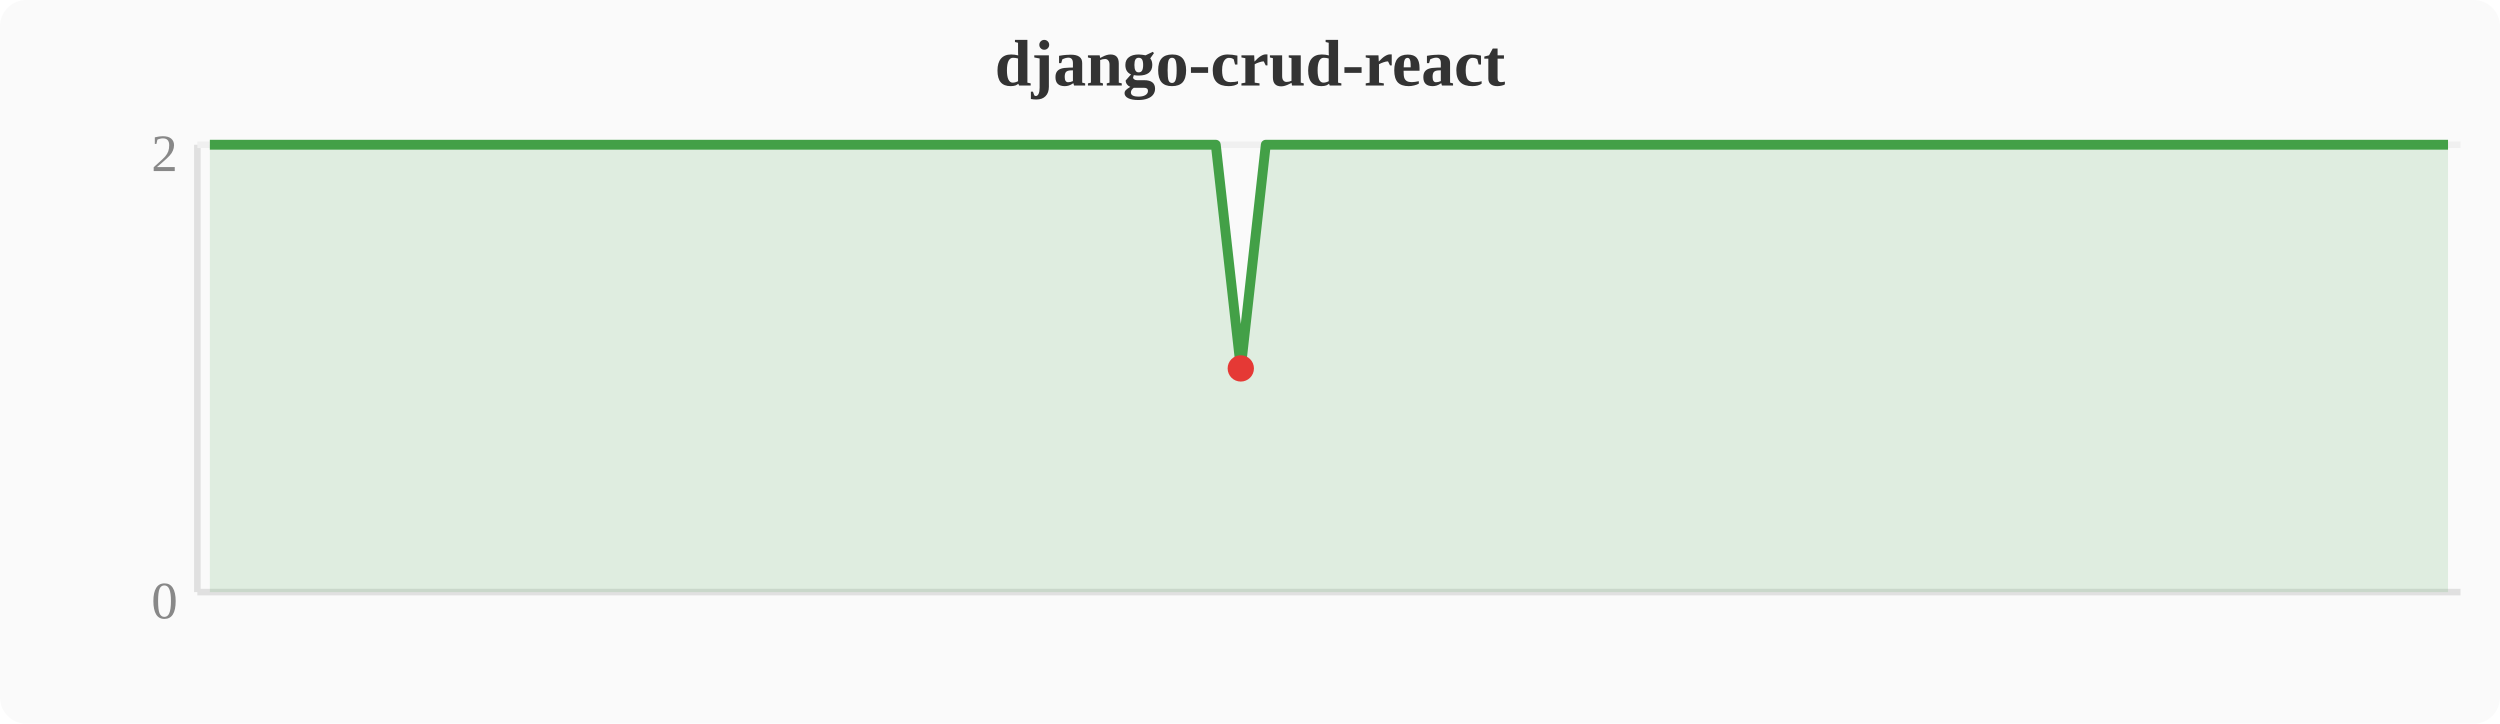
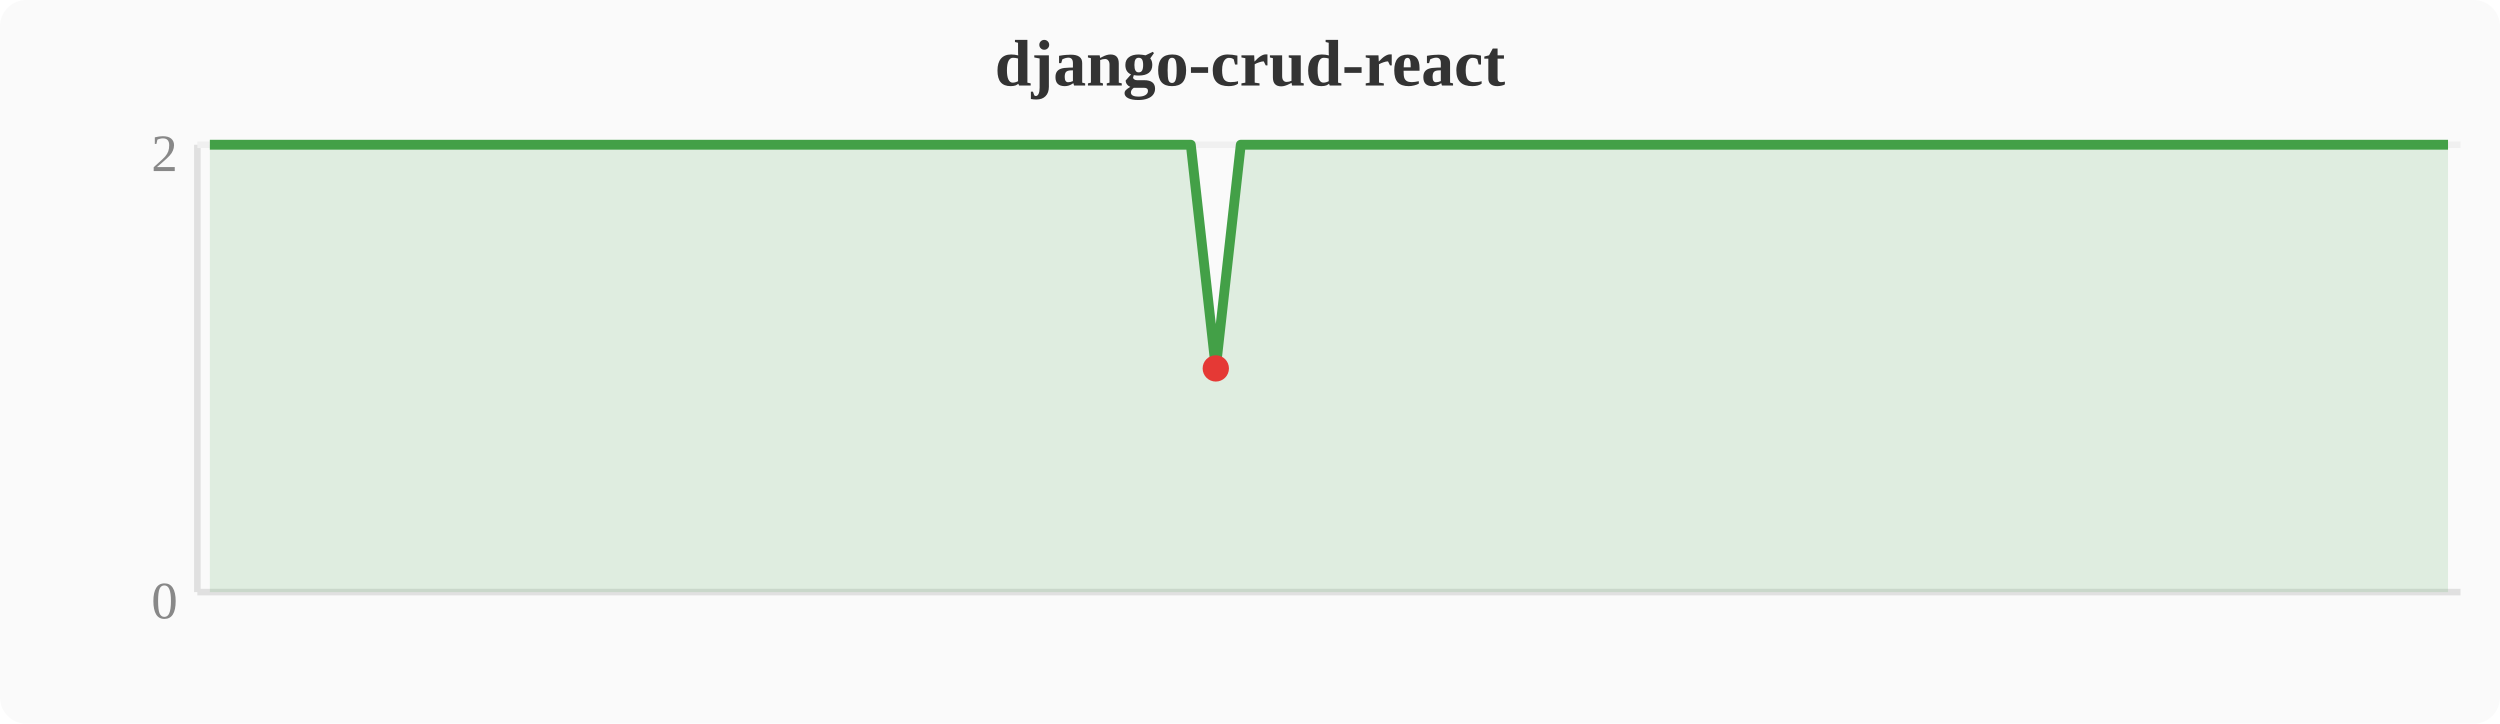
<svg xmlns="http://www.w3.org/2000/svg" width="380" height="110" viewBox="0 0 380 110">
  <rect width="380" height="110" fill="#fafafa" rx="4" />
  <text x="190" y="13" text-anchor="middle" font-size="10" font-weight="bold" fill="#333">django-crud-react</text>
  <line x1="30" y1="22" x2="30" y2="90" stroke="#e0e0e0" stroke-width="1" />
  <line x1="30" y1="90" x2="374" y2="90" stroke="#e0e0e0" stroke-width="1" />
  <line x1="30" y1="22" x2="374" y2="22" stroke="#f0f0f0" stroke-width="1" />
  <text x="27" y="94" text-anchor="end" font-size="8" fill="#888">0</text>
  <text x="27" y="26" text-anchor="end" font-size="8" fill="#888">2</text>
-   <polygon points="31.9,22.0 35.7,22.0 39.6,22.0 43.4,22.0 47.2,22.0 51.0,22.0 54.8,22.0 58.7,22.0 62.5,22.0 66.3,22.0 70.1,22.0 74.0,22.0 77.8,22.0 81.6,22.0 85.4,22.0 89.2,22.0 93.1,22.0 96.9,22.0 100.7,22.0 104.5,22.0 108.4,22.0 112.2,22.0 116.0,22.0 119.8,22.0 123.6,22.0 127.5,22.0 131.3,22.0 135.1,22.0 138.9,22.0 142.8,22.0 146.6,22.0 150.4,22.0 154.2,22.0 158.0,22.0 161.9,22.0 165.7,22.0 169.5,22.0 173.3,22.0 177.2,22.0 181.0,22.0 184.8,22.0 188.6,56.0 192.4,22.0 196.3,22.0 200.1,22.0 203.9,22.0 207.7,22.0 211.6,22.0 215.4,22.0 219.2,22.0 223.0,22.0 226.8,22.0 230.7,22.0 234.5,22.0 238.3,22.0 242.1,22.0 246.0,22.0 249.8,22.0 253.6,22.0 257.4,22.0 261.2,22.0 265.1,22.0 268.9,22.0 272.7,22.0 276.5,22.0 280.4,22.0 284.2,22.0 288.0,22.0 291.8,22.0 295.6,22.0 299.5,22.0 303.3,22.0 307.1,22.0 310.9,22.0 314.8,22.0 318.6,22.0 322.4,22.0 326.2,22.0 330.0,22.0 333.9,22.0 337.7,22.0 341.5,22.0 345.3,22.0 349.2,22.0 353.0,22.0 356.8,22.0 360.6,22.0 364.4,22.0 368.3,22.0 372.1,22.0 372.1,90 31.9,90" fill="#43a047" opacity="0.15" />
-   <polyline points="31.9,22.0 35.7,22.0 39.6,22.0 43.4,22.0 47.2,22.0 51.0,22.0 54.8,22.0 58.7,22.0 62.5,22.0 66.3,22.0 70.1,22.0 74.0,22.0 77.8,22.0 81.6,22.0 85.4,22.0 89.2,22.0 93.1,22.0 96.9,22.0 100.7,22.0 104.5,22.0 108.4,22.0 112.2,22.0 116.0,22.0 119.8,22.0 123.6,22.0 127.5,22.0 131.3,22.0 135.1,22.0 138.9,22.0 142.8,22.0 146.6,22.0 150.4,22.0 154.2,22.0 158.0,22.0 161.9,22.0 165.7,22.0 169.5,22.0 173.3,22.0 177.2,22.0 181.0,22.0 184.8,22.0 188.6,56.0 192.4,22.0 196.3,22.0 200.1,22.0 203.9,22.0 207.7,22.0 211.6,22.0 215.4,22.0 219.2,22.0 223.0,22.0 226.8,22.0 230.7,22.0 234.5,22.0 238.3,22.0 242.1,22.0 246.0,22.0 249.8,22.0 253.6,22.0 257.4,22.0 261.2,22.0 265.1,22.0 268.9,22.0 272.7,22.0 276.5,22.0 280.4,22.0 284.2,22.0 288.0,22.0 291.8,22.0 295.6,22.0 299.5,22.0 303.3,22.0 307.1,22.0 310.9,22.0 314.8,22.0 318.6,22.0 322.4,22.0 326.2,22.0 330.0,22.0 333.9,22.0 337.7,22.0 341.5,22.0 345.3,22.0 349.2,22.0 353.0,22.0 356.8,22.0 360.6,22.0 364.4,22.0 368.3,22.0 372.1,22.0" fill="none" stroke="#43a047" stroke-width="1.5" stroke-linejoin="round" />
-   <circle cx="188.6" cy="56.0" r="2" fill="#e53935" />
+   <polygon points="31.9,22.0 35.7,22.0 39.6,22.0 43.4,22.0 47.2,22.0 51.0,22.0 54.8,22.0 58.7,22.0 62.5,22.0 66.3,22.0 70.1,22.0 74.0,22.0 77.8,22.0 81.6,22.0 85.4,22.0 89.2,22.0 93.1,22.0 96.9,22.0 100.7,22.0 104.5,22.0 108.4,22.0 112.2,22.0 116.0,22.0 119.8,22.0 123.6,22.0 127.5,22.0 131.3,22.0 135.1,22.0 138.9,22.0 142.8,22.0 146.6,22.0 150.4,22.0 154.2,22.0 158.0,22.0 161.9,22.0 165.7,22.0 169.5,22.0 173.3,22.0 177.2,22.0 181.0,22.0 184.8,56.0 188.6,22.0 192.4,22.0 196.3,22.0 200.1,22.0 203.9,22.0 207.7,22.0 211.6,22.0 215.4,22.0 219.2,22.0 223.0,22.0 226.8,22.0 230.7,22.0 234.5,22.0 238.3,22.0 242.1,22.0 246.0,22.0 249.8,22.0 253.6,22.0 257.4,22.0 261.2,22.0 265.1,22.0 268.9,22.0 272.7,22.0 276.5,22.0 280.4,22.0 284.2,22.0 288.0,22.0 291.8,22.0 295.6,22.0 299.5,22.0 303.3,22.0 307.1,22.0 310.9,22.0 314.8,22.0 318.6,22.0 322.4,22.0 326.2,22.0 330.0,22.0 333.9,22.0 337.7,22.0 341.5,22.0 345.3,22.0 349.2,22.0 353.0,22.0 356.8,22.0 360.6,22.0 364.4,22.0 368.3,22.0 372.1,22.0 372.1,90 31.9,90" fill="#43a047" opacity="0.15" />
+   <polyline points="31.9,22.0 35.7,22.0 39.6,22.0 43.4,22.0 47.2,22.0 51.0,22.0 54.8,22.0 58.7,22.0 62.5,22.0 66.3,22.0 70.1,22.0 74.0,22.0 77.8,22.0 81.6,22.0 85.4,22.0 89.2,22.0 93.1,22.0 96.9,22.0 100.7,22.0 104.5,22.0 108.4,22.0 112.2,22.0 116.0,22.0 119.8,22.0 123.6,22.0 127.5,22.0 131.3,22.0 135.1,22.0 138.9,22.0 142.8,22.0 146.6,22.0 150.4,22.0 154.2,22.0 158.0,22.0 161.9,22.0 165.7,22.0 169.5,22.0 173.3,22.0 177.2,22.0 181.0,22.0 184.8,56.0 188.6,22.0 192.4,22.0 196.3,22.0 200.1,22.0 203.9,22.0 207.7,22.0 211.6,22.0 215.4,22.0 219.2,22.0 223.0,22.0 226.8,22.0 230.7,22.0 234.5,22.0 238.3,22.0 242.1,22.0 246.0,22.0 249.8,22.0 253.6,22.0 257.4,22.0 261.2,22.0 265.1,22.0 268.9,22.0 272.7,22.0 276.5,22.0 280.4,22.0 284.2,22.0 288.0,22.0 291.8,22.0 295.6,22.0 299.5,22.0 303.3,22.0 307.1,22.0 310.9,22.0 314.8,22.0 318.6,22.0 322.4,22.0 326.2,22.0 330.0,22.0 333.9,22.0 337.7,22.0 341.5,22.0 345.3,22.0 349.2,22.0 353.0,22.0 356.8,22.0 360.6,22.0 364.4,22.0 368.3,22.0 372.1,22.0" fill="none" stroke="#43a047" stroke-width="1.5" stroke-linejoin="round" />
+   <circle cx="184.8" cy="56.0" r="2" fill="#e53935" />
</svg>
